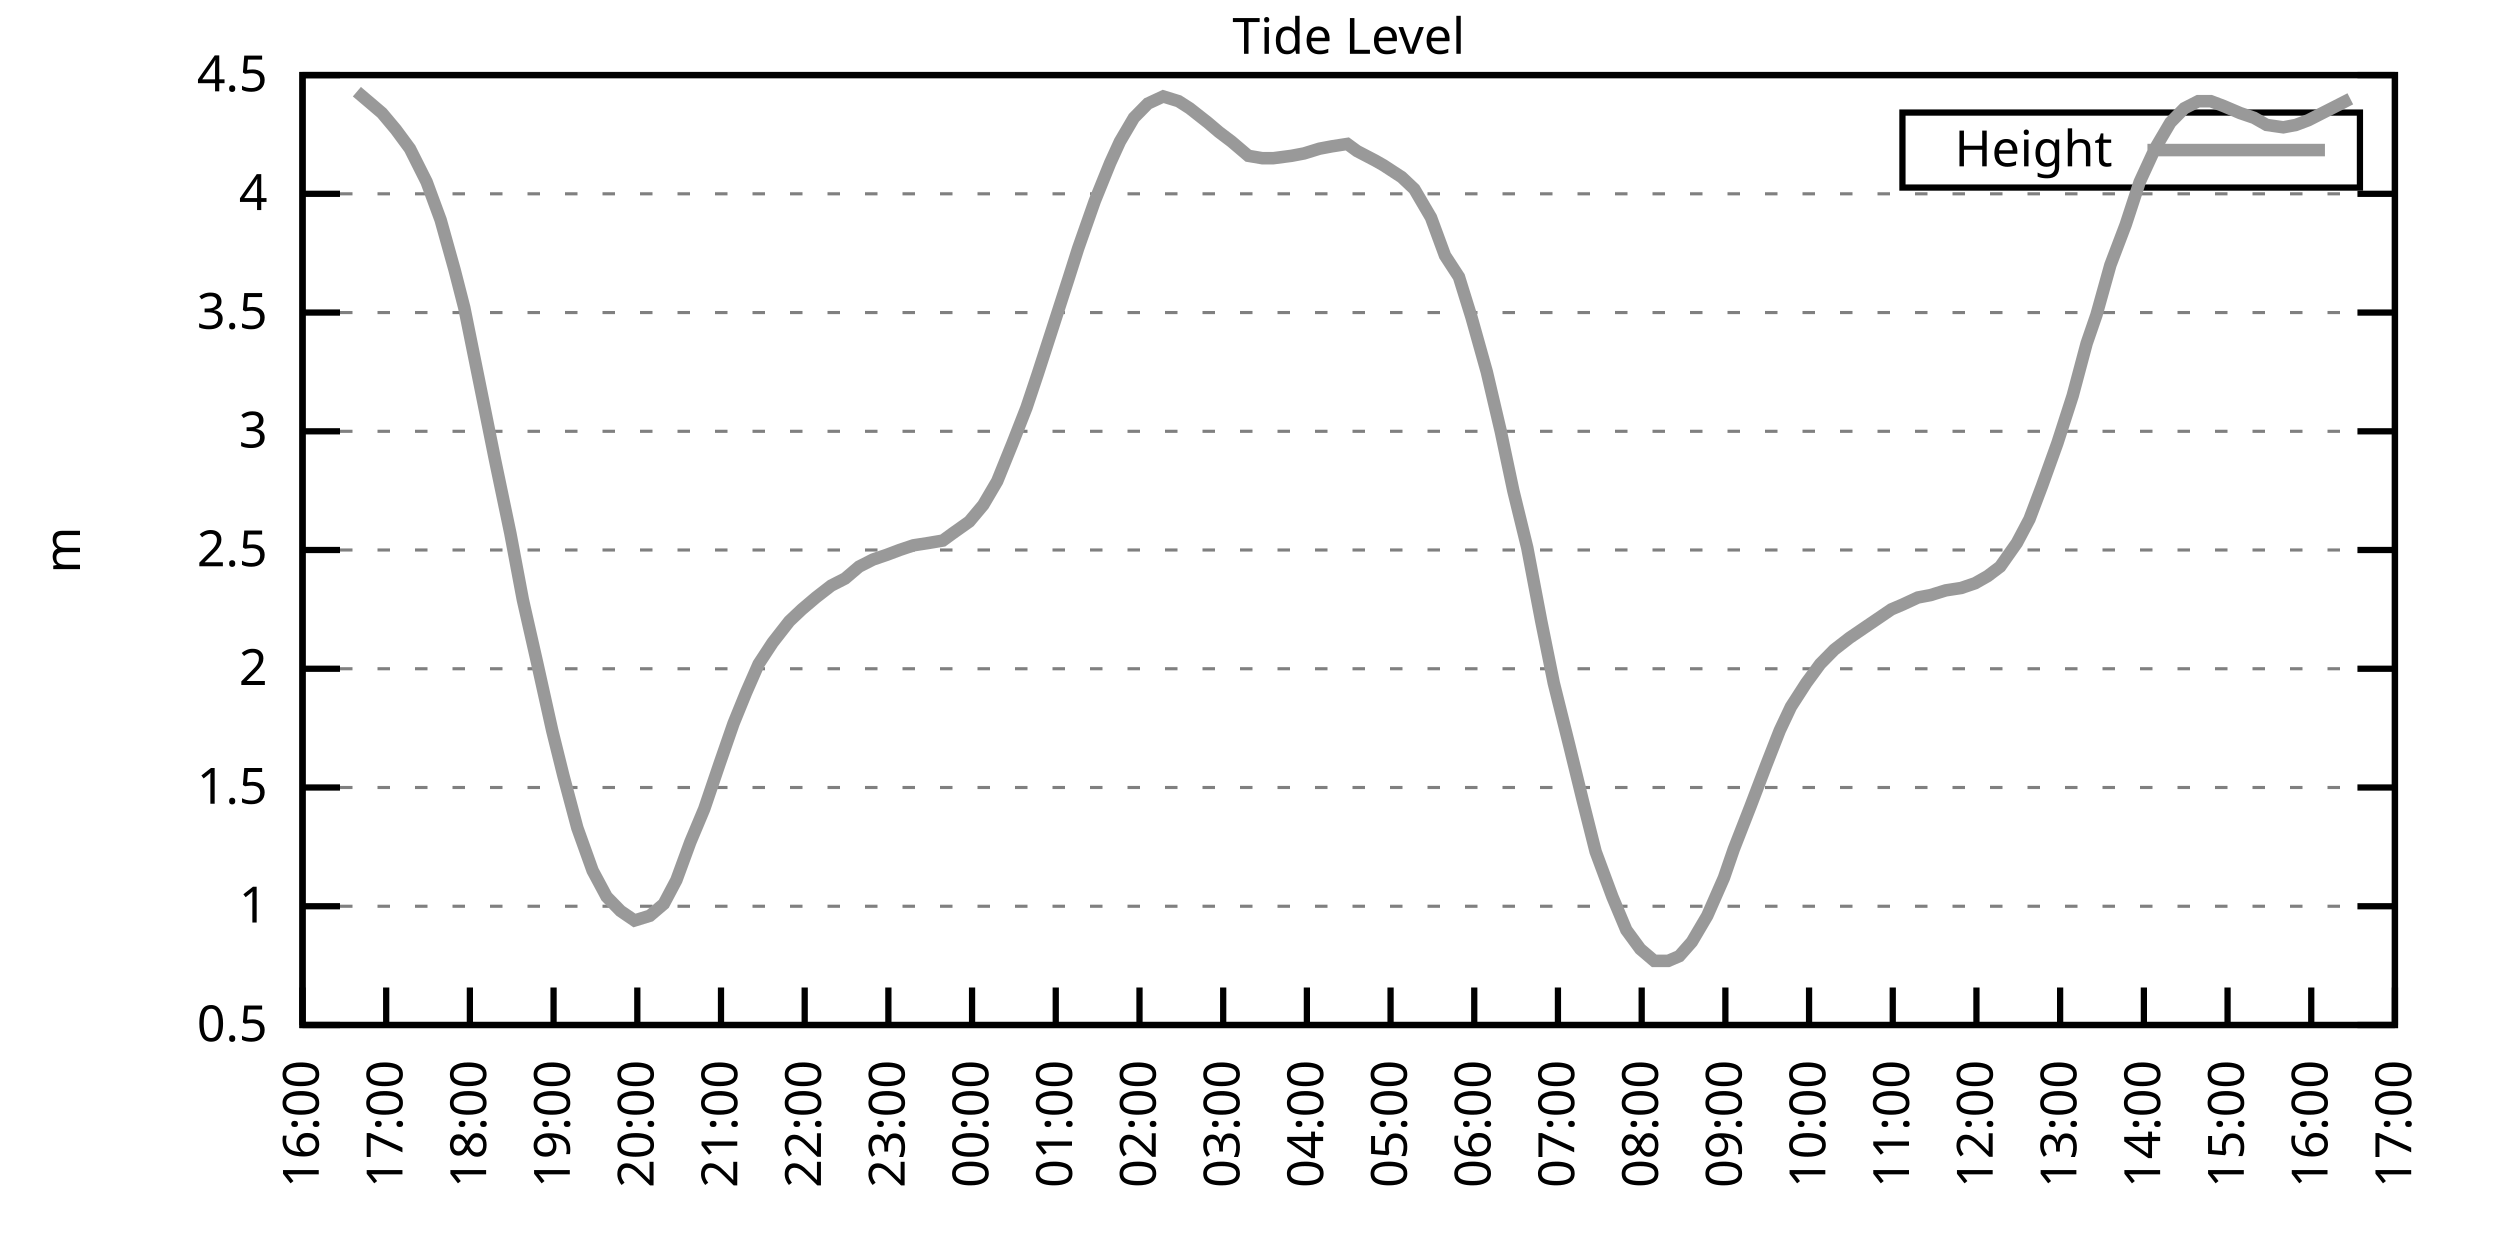
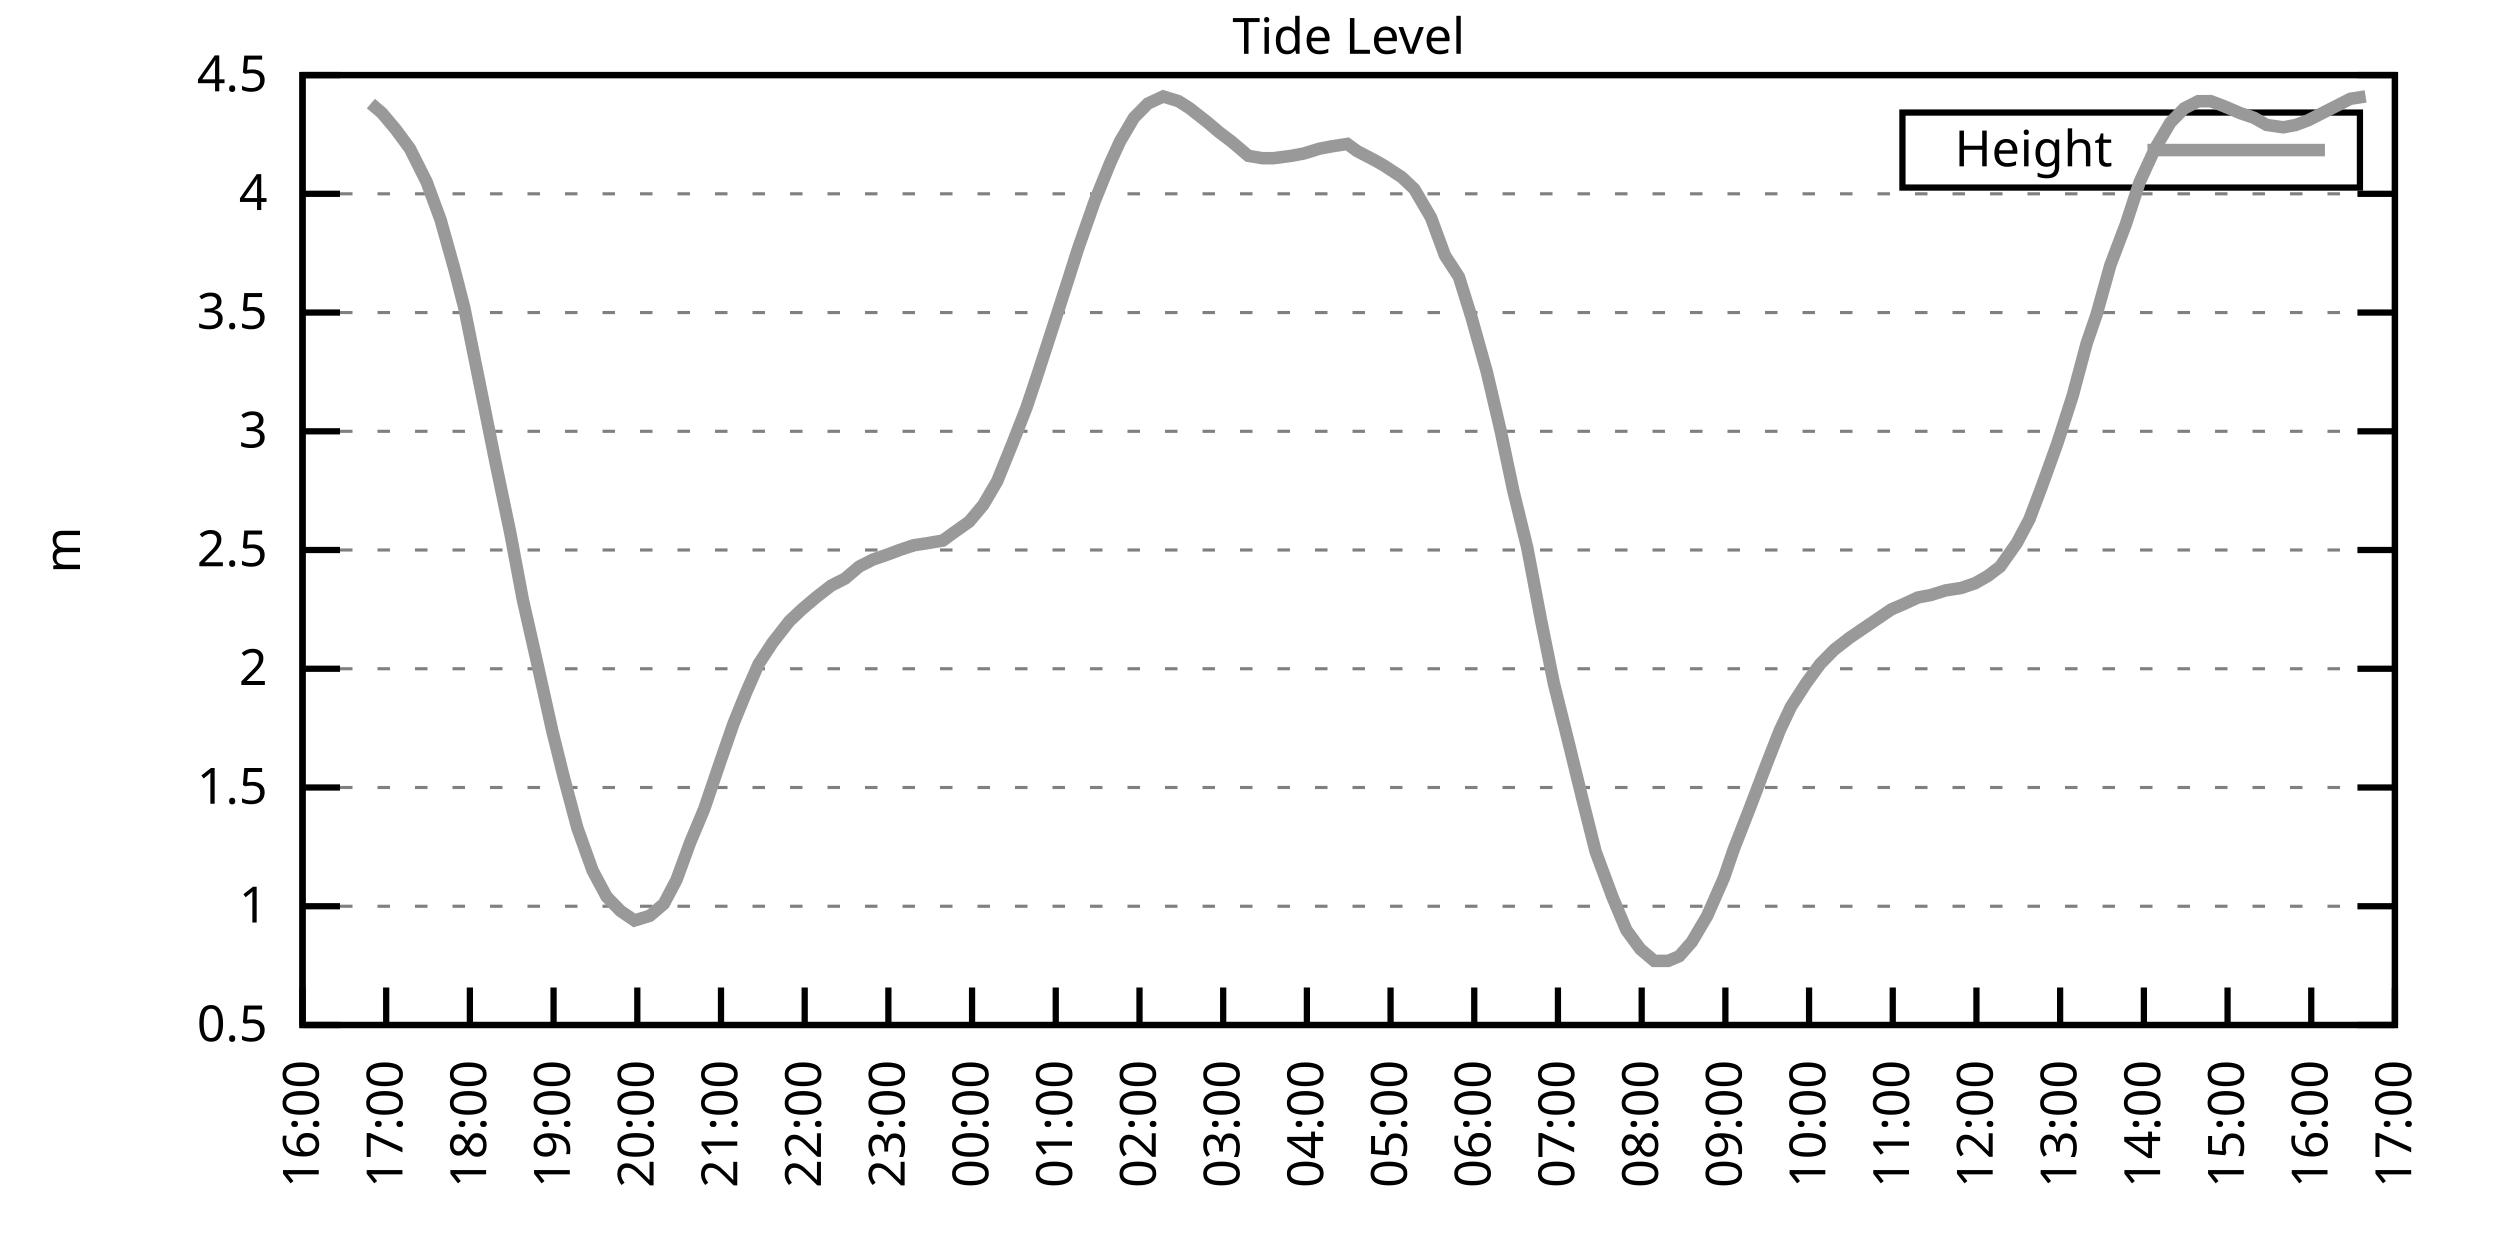
<svg xmlns="http://www.w3.org/2000/svg" xmlns:xlink="http://www.w3.org/1999/xlink" width="400" height="200" viewBox="0 0 400 200">
  <g id="gnuplot_canvas">
    <rect x="0" y="0" width="400" height="200" fill="none" />
    <defs>
      <circle id="gpDot" r="0.5" stroke-width="0.5" stroke="currentColor" />
      <path id="gpPt0" stroke-width="0.333" stroke="currentColor" d="M-1,0 h2 M0,-1 v2" />
      <path id="gpPt1" stroke-width="0.333" stroke="currentColor" d="M-1,-1 L1,1 M1,-1 L-1,1" />
      <path id="gpPt2" stroke-width="0.333" stroke="currentColor" d="M-1,0 L1,0 M0,-1 L0,1 M-1,-1 L1,1 M-1,1 L1,-1" />
      <rect id="gpPt3" stroke-width="0.333" stroke="currentColor" x="-1" y="-1" width="2" height="2" />
      <rect id="gpPt4" stroke-width="0.333" stroke="currentColor" fill="currentColor" x="-1" y="-1" width="2" height="2" />
      <circle id="gpPt5" stroke-width="0.333" stroke="currentColor" cx="0" cy="0" r="1" />
      <use xlink:href="#gpPt5" id="gpPt6" fill="currentColor" stroke="none" />
      <path id="gpPt7" stroke-width="0.333" stroke="currentColor" d="M0,-1.33 L-1.33,0.67 L1.33,0.67 z" />
      <use xlink:href="#gpPt7" id="gpPt8" fill="currentColor" stroke="none" />
      <use xlink:href="#gpPt7" id="gpPt9" stroke="currentColor" transform="rotate(180)" />
      <use xlink:href="#gpPt9" id="gpPt10" fill="currentColor" stroke="none" />
      <use xlink:href="#gpPt3" id="gpPt11" stroke="currentColor" transform="rotate(45)" />
      <use xlink:href="#gpPt11" id="gpPt12" fill="currentColor" stroke="none" />
      <path id="gpPt13" stroke-width="0.333" stroke="currentColor" d="M0,1.330 L1.265,0.411 L0.782,-1.067 L-0.782,-1.076 L-1.265,0.411 z" />
      <use xlink:href="#gpPt13" id="gpPt14" fill="currentColor" stroke="none" />
      <filter id="textbox" filterUnits="objectBoundingBox" x="0" y="0" height="1" width="1">
        <feFlood flood-color="white" flood-opacity="1" result="bgnd" />
        <feComposite in="SourceGraphic" in2="bgnd" operator="atop" />
      </filter>
      <filter id="greybox" filterUnits="objectBoundingBox" x="0" y="0" height="1" width="1">
        <feFlood flood-color="lightgrey" flood-opacity="1" result="grey" />
        <feComposite in="SourceGraphic" in2="grey" operator="atop" />
      </filter>
    </defs>
    <g fill="none" color="white" stroke="currentColor" stroke-width="1.00" stroke-linecap="butt" stroke-linejoin="miter">
</g>
    <g fill="none" color="black" stroke="currentColor" stroke-width="1.00" stroke-linecap="butt" stroke-linejoin="miter">
      <g stroke="none" shape-rendering="crispEdges">
        <polygon fill="rgb(255, 255, 255)" points="48.40,164.00 383.18,164.00 383.18,12.02 48.40,12.02 " />
      </g>
    </g>
    <g fill="none" color="black" stroke="currentColor" stroke-width="1.00" stroke-linecap="butt" stroke-linejoin="miter">
</g>
    <g fill="none" color="black" stroke="black" stroke-width="0.50" stroke-linecap="butt" stroke-linejoin="miter">
</g>
    <g fill="none" color="gray" stroke="currentColor" stroke-width="0.50" stroke-linecap="butt" stroke-linejoin="miter">
      <path stroke="gray" stroke-dasharray="2,4" class="gridline" d="M48.40,164.00 L383.19,164.00  " />
    </g>
    <g fill="none" color="gray" stroke="gray" stroke-width="1.00" stroke-linecap="butt" stroke-linejoin="miter">
</g>
    <g fill="none" color="black" stroke="currentColor" stroke-width="1.00" stroke-linecap="butt" stroke-linejoin="miter">
      <path stroke="black" d="M48.40,164.00 L54.40,164.00 M383.19,164.00 L377.19,164.00  " />
      <g transform="translate(42.80,166.60)" stroke="none" fill="black" font-family="Sans" font-size="8.00" text-anchor="end">
        <text>
          <tspan font-family="Sans"> 0.5</tspan>
        </text>
      </g>
    </g>
    <g fill="none" color="black" stroke="currentColor" stroke-width="1.00" stroke-linecap="butt" stroke-linejoin="miter">
</g>
    <g fill="none" color="black" stroke="black" stroke-width="0.50" stroke-linecap="butt" stroke-linejoin="miter">
</g>
    <g fill="none" color="gray" stroke="currentColor" stroke-width="0.50" stroke-linecap="butt" stroke-linejoin="miter">
      <path stroke="gray" stroke-dasharray="2,4" class="gridline" d="M48.40,145.00 L383.19,145.00  " />
    </g>
    <g fill="none" color="gray" stroke="gray" stroke-width="1.00" stroke-linecap="butt" stroke-linejoin="miter">
</g>
    <g fill="none" color="black" stroke="currentColor" stroke-width="1.00" stroke-linecap="butt" stroke-linejoin="miter">
      <path stroke="black" d="M48.40,145.00 L54.40,145.00 M383.19,145.00 L377.19,145.00  " />
      <g transform="translate(42.80,147.60)" stroke="none" fill="black" font-family="Sans" font-size="8.00" text-anchor="end">
        <text>
          <tspan font-family="Sans"> 1</tspan>
        </text>
      </g>
    </g>
    <g fill="none" color="black" stroke="currentColor" stroke-width="1.00" stroke-linecap="butt" stroke-linejoin="miter">
</g>
    <g fill="none" color="black" stroke="black" stroke-width="0.50" stroke-linecap="butt" stroke-linejoin="miter">
</g>
    <g fill="none" color="gray" stroke="currentColor" stroke-width="0.50" stroke-linecap="butt" stroke-linejoin="miter">
      <path stroke="gray" stroke-dasharray="2,4" class="gridline" d="M48.40,126.00 L383.19,126.00  " />
    </g>
    <g fill="none" color="gray" stroke="gray" stroke-width="1.00" stroke-linecap="butt" stroke-linejoin="miter">
</g>
    <g fill="none" color="black" stroke="currentColor" stroke-width="1.00" stroke-linecap="butt" stroke-linejoin="miter">
      <path stroke="black" d="M48.40,126.00 L54.40,126.00 M383.19,126.00 L377.19,126.00  " />
      <g transform="translate(42.80,128.60)" stroke="none" fill="black" font-family="Sans" font-size="8.00" text-anchor="end">
        <text>
          <tspan font-family="Sans"> 1.5</tspan>
        </text>
      </g>
    </g>
    <g fill="none" color="black" stroke="currentColor" stroke-width="1.00" stroke-linecap="butt" stroke-linejoin="miter">
</g>
    <g fill="none" color="black" stroke="black" stroke-width="0.50" stroke-linecap="butt" stroke-linejoin="miter">
</g>
    <g fill="none" color="gray" stroke="currentColor" stroke-width="0.50" stroke-linecap="butt" stroke-linejoin="miter">
      <path stroke="gray" stroke-dasharray="2,4" class="gridline" d="M48.40,107.00 L383.19,107.00  " />
    </g>
    <g fill="none" color="gray" stroke="gray" stroke-width="1.00" stroke-linecap="butt" stroke-linejoin="miter">
</g>
    <g fill="none" color="black" stroke="currentColor" stroke-width="1.00" stroke-linecap="butt" stroke-linejoin="miter">
      <path stroke="black" d="M48.40,107.00 L54.40,107.00 M383.19,107.00 L377.19,107.00  " />
      <g transform="translate(42.80,109.60)" stroke="none" fill="black" font-family="Sans" font-size="8.00" text-anchor="end">
        <text>
          <tspan font-family="Sans"> 2</tspan>
        </text>
      </g>
    </g>
    <g fill="none" color="black" stroke="currentColor" stroke-width="1.00" stroke-linecap="butt" stroke-linejoin="miter">
</g>
    <g fill="none" color="black" stroke="black" stroke-width="0.50" stroke-linecap="butt" stroke-linejoin="miter">
</g>
    <g fill="none" color="gray" stroke="currentColor" stroke-width="0.50" stroke-linecap="butt" stroke-linejoin="miter">
      <path stroke="gray" stroke-dasharray="2,4" class="gridline" d="M48.40,88.00 L383.19,88.00  " />
    </g>
    <g fill="none" color="gray" stroke="gray" stroke-width="1.00" stroke-linecap="butt" stroke-linejoin="miter">
</g>
    <g fill="none" color="black" stroke="currentColor" stroke-width="1.00" stroke-linecap="butt" stroke-linejoin="miter">
      <path stroke="black" d="M48.40,88.00 L54.40,88.00 M383.19,88.00 L377.19,88.00  " />
      <g transform="translate(42.80,90.60)" stroke="none" fill="black" font-family="Sans" font-size="8.00" text-anchor="end">
        <text>
          <tspan font-family="Sans"> 2.5</tspan>
        </text>
      </g>
    </g>
    <g fill="none" color="black" stroke="currentColor" stroke-width="1.00" stroke-linecap="butt" stroke-linejoin="miter">
</g>
    <g fill="none" color="black" stroke="black" stroke-width="0.50" stroke-linecap="butt" stroke-linejoin="miter">
</g>
    <g fill="none" color="gray" stroke="currentColor" stroke-width="0.50" stroke-linecap="butt" stroke-linejoin="miter">
      <path stroke="gray" stroke-dasharray="2,4" class="gridline" d="M48.40,69.01 L383.19,69.01  " />
    </g>
    <g fill="none" color="gray" stroke="gray" stroke-width="1.00" stroke-linecap="butt" stroke-linejoin="miter">
</g>
    <g fill="none" color="black" stroke="currentColor" stroke-width="1.00" stroke-linecap="butt" stroke-linejoin="miter">
      <path stroke="black" d="M48.40,69.01 L54.40,69.01 M383.19,69.01 L377.19,69.01  " />
      <g transform="translate(42.80,71.61)" stroke="none" fill="black" font-family="Sans" font-size="8.00" text-anchor="end">
        <text>
          <tspan font-family="Sans"> 3</tspan>
        </text>
      </g>
    </g>
    <g fill="none" color="black" stroke="currentColor" stroke-width="1.00" stroke-linecap="butt" stroke-linejoin="miter">
</g>
    <g fill="none" color="black" stroke="black" stroke-width="0.50" stroke-linecap="butt" stroke-linejoin="miter">
</g>
    <g fill="none" color="gray" stroke="currentColor" stroke-width="0.50" stroke-linecap="butt" stroke-linejoin="miter">
      <path stroke="gray" stroke-dasharray="2,4" class="gridline" d="M48.40,50.01 L383.19,50.01  " />
    </g>
    <g fill="none" color="gray" stroke="gray" stroke-width="1.00" stroke-linecap="butt" stroke-linejoin="miter">
</g>
    <g fill="none" color="black" stroke="currentColor" stroke-width="1.00" stroke-linecap="butt" stroke-linejoin="miter">
      <path stroke="black" d="M48.40,50.01 L54.40,50.01 M383.19,50.01 L377.19,50.01  " />
      <g transform="translate(42.80,52.61)" stroke="none" fill="black" font-family="Sans" font-size="8.00" text-anchor="end">
        <text>
          <tspan font-family="Sans"> 3.5</tspan>
        </text>
      </g>
    </g>
    <g fill="none" color="black" stroke="currentColor" stroke-width="1.00" stroke-linecap="butt" stroke-linejoin="miter">
</g>
    <g fill="none" color="black" stroke="black" stroke-width="0.50" stroke-linecap="butt" stroke-linejoin="miter">
</g>
    <g fill="none" color="gray" stroke="currentColor" stroke-width="0.50" stroke-linecap="butt" stroke-linejoin="miter">
      <path stroke="gray" stroke-dasharray="2,4" class="gridline" d="M48.40,31.01 L383.19,31.01  " />
    </g>
    <g fill="none" color="gray" stroke="gray" stroke-width="1.00" stroke-linecap="butt" stroke-linejoin="miter">
</g>
    <g fill="none" color="black" stroke="currentColor" stroke-width="1.00" stroke-linecap="butt" stroke-linejoin="miter">
      <path stroke="black" d="M48.40,31.01 L54.40,31.01 M383.19,31.01 L377.19,31.01  " />
      <g transform="translate(42.80,33.61)" stroke="none" fill="black" font-family="Sans" font-size="8.00" text-anchor="end">
        <text>
          <tspan font-family="Sans"> 4</tspan>
        </text>
      </g>
    </g>
    <g fill="none" color="black" stroke="currentColor" stroke-width="1.00" stroke-linecap="butt" stroke-linejoin="miter">
</g>
    <g fill="none" color="black" stroke="black" stroke-width="0.50" stroke-linecap="butt" stroke-linejoin="miter">
</g>
    <g fill="none" color="gray" stroke="currentColor" stroke-width="0.50" stroke-linecap="butt" stroke-linejoin="miter">
      <path stroke="gray" stroke-dasharray="2,4" class="gridline" d="M48.40,12.01 L383.19,12.01  " />
    </g>
    <g fill="none" color="gray" stroke="gray" stroke-width="1.00" stroke-linecap="butt" stroke-linejoin="miter">
</g>
    <g fill="none" color="black" stroke="currentColor" stroke-width="1.00" stroke-linecap="butt" stroke-linejoin="miter">
      <path stroke="black" d="M48.40,12.01 L54.40,12.01 M383.19,12.01 L377.19,12.01  " />
      <g transform="translate(42.80,14.61)" stroke="none" fill="black" font-family="Sans" font-size="8.00" text-anchor="end">
        <text>
          <tspan font-family="Sans"> 4.5</tspan>
        </text>
      </g>
    </g>
    <g fill="none" color="black" stroke="currentColor" stroke-width="1.00" stroke-linecap="butt" stroke-linejoin="miter">
      <path stroke="black" d="M48.40,164.00 L48.40,158.00  " />
      <g transform="translate(51.00,169.60) rotate(270.00)" stroke="none" fill="black" font-family="Sans" font-size="8.00" text-anchor="end">
        <text>
          <tspan font-family="Sans">16:00</tspan>
        </text>
      </g>
    </g>
    <g fill="none" color="black" stroke="currentColor" stroke-width="1.00" stroke-linecap="butt" stroke-linejoin="miter">
      <path stroke="black" d="M61.79,164.00 L61.79,158.00  " />
      <g transform="translate(64.39,169.60) rotate(270.00)" stroke="none" fill="black" font-family="Sans" font-size="8.00" text-anchor="end">
        <text>
          <tspan font-family="Sans">17:00</tspan>
        </text>
      </g>
    </g>
    <g fill="none" color="black" stroke="currentColor" stroke-width="1.00" stroke-linecap="butt" stroke-linejoin="miter">
      <path stroke="black" d="M75.18,164.00 L75.18,158.00  " />
      <g transform="translate(77.78,169.60) rotate(270.00)" stroke="none" fill="black" font-family="Sans" font-size="8.00" text-anchor="end">
        <text>
          <tspan font-family="Sans">18:00</tspan>
        </text>
      </g>
    </g>
    <g fill="none" color="black" stroke="currentColor" stroke-width="1.00" stroke-linecap="butt" stroke-linejoin="miter">
      <path stroke="black" d="M88.57,164.00 L88.57,158.00  " />
      <g transform="translate(91.17,169.60) rotate(270.00)" stroke="none" fill="black" font-family="Sans" font-size="8.00" text-anchor="end">
        <text>
          <tspan font-family="Sans">19:00</tspan>
        </text>
      </g>
    </g>
    <g fill="none" color="black" stroke="currentColor" stroke-width="1.00" stroke-linecap="butt" stroke-linejoin="miter">
      <path stroke="black" d="M101.97,164.00 L101.97,158.00  " />
      <g transform="translate(104.57,169.60) rotate(270.00)" stroke="none" fill="black" font-family="Sans" font-size="8.00" text-anchor="end">
        <text>
          <tspan font-family="Sans">20:00</tspan>
        </text>
      </g>
    </g>
    <g fill="none" color="black" stroke="currentColor" stroke-width="1.00" stroke-linecap="butt" stroke-linejoin="miter">
      <path stroke="black" d="M115.36,164.00 L115.36,158.00  " />
      <g transform="translate(117.96,169.60) rotate(270.00)" stroke="none" fill="black" font-family="Sans" font-size="8.00" text-anchor="end">
        <text>
          <tspan font-family="Sans">21:00</tspan>
        </text>
      </g>
    </g>
    <g fill="none" color="black" stroke="currentColor" stroke-width="1.00" stroke-linecap="butt" stroke-linejoin="miter">
      <path stroke="black" d="M128.75,164.00 L128.75,158.00  " />
      <g transform="translate(131.35,169.60) rotate(270.00)" stroke="none" fill="black" font-family="Sans" font-size="8.00" text-anchor="end">
        <text>
          <tspan font-family="Sans">22:00</tspan>
        </text>
      </g>
    </g>
    <g fill="none" color="black" stroke="currentColor" stroke-width="1.00" stroke-linecap="butt" stroke-linejoin="miter">
      <path stroke="black" d="M142.14,164.00 L142.14,158.00  " />
      <g transform="translate(144.74,169.60) rotate(270.00)" stroke="none" fill="black" font-family="Sans" font-size="8.00" text-anchor="end">
        <text>
          <tspan font-family="Sans">23:00</tspan>
        </text>
      </g>
    </g>
    <g fill="none" color="black" stroke="currentColor" stroke-width="1.00" stroke-linecap="butt" stroke-linejoin="miter">
      <path stroke="black" d="M155.53,164.00 L155.53,158.00  " />
      <g transform="translate(158.13,169.60) rotate(270.00)" stroke="none" fill="black" font-family="Sans" font-size="8.00" text-anchor="end">
        <text>
          <tspan font-family="Sans">00:00</tspan>
        </text>
      </g>
    </g>
    <g fill="none" color="black" stroke="currentColor" stroke-width="1.00" stroke-linecap="butt" stroke-linejoin="miter">
      <path stroke="black" d="M168.92,164.00 L168.92,158.00  " />
      <g transform="translate(171.52,169.60) rotate(270.00)" stroke="none" fill="black" font-family="Sans" font-size="8.00" text-anchor="end">
        <text>
          <tspan font-family="Sans">01:00</tspan>
        </text>
      </g>
    </g>
    <g fill="none" color="black" stroke="currentColor" stroke-width="1.00" stroke-linecap="butt" stroke-linejoin="miter">
      <path stroke="black" d="M182.32,164.00 L182.32,158.00  " />
      <g transform="translate(184.92,169.60) rotate(270.00)" stroke="none" fill="black" font-family="Sans" font-size="8.00" text-anchor="end">
        <text>
          <tspan font-family="Sans">02:00</tspan>
        </text>
      </g>
    </g>
    <g fill="none" color="black" stroke="currentColor" stroke-width="1.00" stroke-linecap="butt" stroke-linejoin="miter">
      <path stroke="black" d="M195.71,164.00 L195.71,158.00  " />
      <g transform="translate(198.31,169.60) rotate(270.00)" stroke="none" fill="black" font-family="Sans" font-size="8.00" text-anchor="end">
        <text>
          <tspan font-family="Sans">03:00</tspan>
        </text>
      </g>
    </g>
    <g fill="none" color="black" stroke="currentColor" stroke-width="1.00" stroke-linecap="butt" stroke-linejoin="miter">
      <path stroke="black" d="M209.10,164.00 L209.10,158.00  " />
      <g transform="translate(211.70,169.60) rotate(270.00)" stroke="none" fill="black" font-family="Sans" font-size="8.00" text-anchor="end">
        <text>
          <tspan font-family="Sans">04:00</tspan>
        </text>
      </g>
    </g>
    <g fill="none" color="black" stroke="currentColor" stroke-width="1.00" stroke-linecap="butt" stroke-linejoin="miter">
      <path stroke="black" d="M222.49,164.00 L222.49,158.00  " />
      <g transform="translate(225.09,169.60) rotate(270.00)" stroke="none" fill="black" font-family="Sans" font-size="8.00" text-anchor="end">
        <text>
          <tspan font-family="Sans">05:00</tspan>
        </text>
      </g>
    </g>
    <g fill="none" color="black" stroke="currentColor" stroke-width="1.00" stroke-linecap="butt" stroke-linejoin="miter">
      <path stroke="black" d="M235.88,164.00 L235.88,158.00  " />
      <g transform="translate(238.48,169.60) rotate(270.00)" stroke="none" fill="black" font-family="Sans" font-size="8.00" text-anchor="end">
        <text>
          <tspan font-family="Sans">06:00</tspan>
        </text>
      </g>
    </g>
    <g fill="none" color="black" stroke="currentColor" stroke-width="1.00" stroke-linecap="butt" stroke-linejoin="miter">
      <path stroke="black" d="M249.27,164.00 L249.27,158.00  " />
      <g transform="translate(251.87,169.60) rotate(270.00)" stroke="none" fill="black" font-family="Sans" font-size="8.00" text-anchor="end">
        <text>
          <tspan font-family="Sans">07:00</tspan>
        </text>
      </g>
    </g>
    <g fill="none" color="black" stroke="currentColor" stroke-width="1.00" stroke-linecap="butt" stroke-linejoin="miter">
      <path stroke="black" d="M262.67,164.00 L262.67,158.00  " />
      <g transform="translate(265.27,169.60) rotate(270.00)" stroke="none" fill="black" font-family="Sans" font-size="8.00" text-anchor="end">
        <text>
          <tspan font-family="Sans">08:00</tspan>
        </text>
      </g>
    </g>
    <g fill="none" color="black" stroke="currentColor" stroke-width="1.00" stroke-linecap="butt" stroke-linejoin="miter">
      <path stroke="black" d="M276.06,164.00 L276.06,158.00  " />
      <g transform="translate(278.66,169.60) rotate(270.00)" stroke="none" fill="black" font-family="Sans" font-size="8.00" text-anchor="end">
        <text>
          <tspan font-family="Sans">09:00</tspan>
        </text>
      </g>
    </g>
    <g fill="none" color="black" stroke="currentColor" stroke-width="1.00" stroke-linecap="butt" stroke-linejoin="miter">
      <path stroke="black" d="M289.45,164.00 L289.45,158.00  " />
      <g transform="translate(292.05,169.60) rotate(270.00)" stroke="none" fill="black" font-family="Sans" font-size="8.00" text-anchor="end">
        <text>
          <tspan font-family="Sans">10:00</tspan>
        </text>
      </g>
    </g>
    <g fill="none" color="black" stroke="currentColor" stroke-width="1.00" stroke-linecap="butt" stroke-linejoin="miter">
      <path stroke="black" d="M302.84,164.00 L302.84,158.00  " />
      <g transform="translate(305.44,169.60) rotate(270.00)" stroke="none" fill="black" font-family="Sans" font-size="8.00" text-anchor="end">
        <text>
          <tspan font-family="Sans">11:00</tspan>
        </text>
      </g>
    </g>
    <g fill="none" color="black" stroke="currentColor" stroke-width="1.00" stroke-linecap="butt" stroke-linejoin="miter">
      <path stroke="black" d="M316.23,164.00 L316.23,158.00  " />
      <g transform="translate(318.83,169.60) rotate(270.00)" stroke="none" fill="black" font-family="Sans" font-size="8.00" text-anchor="end">
        <text>
          <tspan font-family="Sans">12:00</tspan>
        </text>
      </g>
    </g>
    <g fill="none" color="black" stroke="currentColor" stroke-width="1.00" stroke-linecap="butt" stroke-linejoin="miter">
      <path stroke="black" d="M329.62,164.00 L329.62,158.00  " />
      <g transform="translate(332.22,169.60) rotate(270.00)" stroke="none" fill="black" font-family="Sans" font-size="8.00" text-anchor="end">
        <text>
          <tspan font-family="Sans">13:00</tspan>
        </text>
      </g>
    </g>
    <g fill="none" color="black" stroke="currentColor" stroke-width="1.00" stroke-linecap="butt" stroke-linejoin="miter">
      <path stroke="black" d="M343.02,164.00 L343.02,158.00  " />
      <g transform="translate(345.62,169.60) rotate(270.00)" stroke="none" fill="black" font-family="Sans" font-size="8.00" text-anchor="end">
        <text>
          <tspan font-family="Sans">14:00</tspan>
        </text>
      </g>
    </g>
    <g fill="none" color="black" stroke="currentColor" stroke-width="1.00" stroke-linecap="butt" stroke-linejoin="miter">
      <path stroke="black" d="M356.41,164.00 L356.41,158.00  " />
      <g transform="translate(359.01,169.60) rotate(270.00)" stroke="none" fill="black" font-family="Sans" font-size="8.00" text-anchor="end">
        <text>
          <tspan font-family="Sans">15:00</tspan>
        </text>
      </g>
    </g>
    <g fill="none" color="black" stroke="currentColor" stroke-width="1.00" stroke-linecap="butt" stroke-linejoin="miter">
      <path stroke="black" d="M369.80,164.00 L369.80,158.00  " />
      <g transform="translate(372.40,169.60) rotate(270.00)" stroke="none" fill="black" font-family="Sans" font-size="8.00" text-anchor="end">
        <text>
          <tspan font-family="Sans">16:00</tspan>
        </text>
      </g>
    </g>
    <g fill="none" color="black" stroke="currentColor" stroke-width="1.00" stroke-linecap="butt" stroke-linejoin="miter">
      <path stroke="black" d="M383.19,164.00 L383.19,158.00  " />
      <g transform="translate(385.79,169.60) rotate(270.00)" stroke="none" fill="black" font-family="Sans" font-size="8.00" text-anchor="end">
        <text>
          <tspan font-family="Sans">17:00</tspan>
        </text>
      </g>
    </g>
    <g fill="none" color="black" stroke="currentColor" stroke-width="1.00" stroke-linecap="butt" stroke-linejoin="miter">
</g>
    <g fill="none" color="black" stroke="currentColor" stroke-width="1.00" stroke-linecap="butt" stroke-linejoin="miter">
      <path stroke="black" d="M48.40,12.01 L48.40,164.00 L383.19,164.00 L383.19,12.01 L48.40,12.01 Z  " />
    </g>
    <g fill="none" color="black" stroke="currentColor" stroke-width="1.00" stroke-linecap="butt" stroke-linejoin="miter">
</g>
    <g fill="none" color="black" stroke="currentColor" stroke-width="1.00" stroke-linecap="butt" stroke-linejoin="miter">
      <path stroke="black" d="M304.39,30.01 L304.39,18.01 L377.59,18.01 L377.59,30.01 L304.39,30.01 Z  " />
    </g>
    <g id="Tide_level_plot_1">
      <g fill="none" color="white" stroke="black" stroke-width="2.00" stroke-linecap="butt" stroke-linejoin="miter">
</g>
      <g fill="none" color="black" stroke="currentColor" stroke-width="2.00" stroke-linecap="butt" stroke-linejoin="miter">
        <g transform="translate(337.99,26.61)" stroke="none" fill="black" font-family="Sans" font-size="8.00" text-anchor="end">
          <text>
            <tspan font-family="Sans">Height</tspan>
          </text>
        </g>
      </g>
      <g fill="none" color="black" stroke="currentColor" stroke-width="2.00" stroke-linecap="butt" stroke-linejoin="miter">
-         <path stroke="rgb(153, 153, 153)" d="M343.59,24.01 L371.99,24.01 M57.10,14.67 L59.34,16.57 L61.12,18.09 L63.35,20.75 L65.59,23.79 L68.26,29.11   L70.50,35.19 L72.73,43.17 L74.29,49.25 L76.75,61.41 L79.20,73.57 L81.66,85.35 L83.66,95.98 L85.90,105.86   L88.35,116.88 L90.14,124.10 L92.37,132.46 L94.82,139.30 L97.06,143.48 L99.29,145.76 L101.52,147.28 L103.98,146.52   L106.21,144.62 L108.22,140.82 L110.45,134.74 L112.68,129.42 L115.13,122.20 L117.37,115.74 L119.38,110.80 L121.38,106.24   L123.62,102.82 L126.29,99.40 L128.30,97.50 L130.54,95.60 L132.99,93.70 L135.22,92.56 L137.45,90.66 L139.69,89.52   L141.92,88.76 L143.93,88.00 L146.16,87.25 L148.61,86.87 L150.85,86.49 L152.41,85.35 L155.09,83.45 L157.32,80.79   L159.55,76.99 L162.01,70.91 L164.24,65.21 L166.02,59.89 L168.48,52.29 L170.93,44.69 L172.50,39.75 L175.17,32.15   L177.63,26.07 L179.19,22.65 L181.42,18.85 L183.66,16.57 L186.11,15.43 L188.57,16.19 L190.35,17.33 L193.25,19.61   L195.04,21.13 L197.05,22.65 L199.73,24.93 L201.96,25.31 L203.74,25.31 L206.64,24.93 L208.65,24.55 L211.11,23.79   L213.12,23.41 L215.57,23.03 L217.13,24.17 L220.04,25.69 L221.37,26.45 L224.28,28.35 L226.29,30.25 L228.96,34.81   L231.20,40.89 L233.43,44.31 L235.44,50.77 L237.89,59.51 L240.12,69.01 L242.13,78.51 L244.36,87.63 L246.60,99.40   L248.60,109.28 L251.06,119.16 L253.29,128.28 L255.30,136.26 L257.98,143.48 L260.21,148.80 L262.44,151.84 L264.67,153.74   L266.91,153.74 L268.69,152.98 L270.70,150.70 L273.16,146.52 L275.83,140.44 L277.40,135.88 L280.07,129.04 L282.53,122.58   L284.76,116.88 L286.55,113.08 L289.00,109.28 L291.23,106.24 L293.47,103.96 L295.92,102.06 L298.15,100.54 L300.39,99.02   L302.62,97.50 L304.40,96.74 L306.86,95.60 L308.87,95.22 L311.32,94.46 L313.78,94.08 L316.01,93.32 L318.02,92.18   L320.03,90.66 L322.70,86.87 L324.71,83.07 L326.72,77.75 L329.18,70.91 L331.63,63.31 L333.86,54.95 L335.43,50.39   L337.66,42.41 L340.11,35.95 L342.35,29.11 L344.80,23.79 L347.26,19.61 L349.49,17.33 L351.72,16.19 L353.73,16.19   L355.74,16.95 L358.42,18.09 L360.65,18.85 L362.66,19.99 L365.33,20.37 L367.34,19.99 L369.35,19.23 L371.58,18.09   L373.82,16.95 L376.05,15.81  " />
+         <path stroke="rgb(153, 153, 153)" d="M343.59,24.01 L371.99,24.01 M59.34,16.57 L61.12,18.09 L63.35,20.75 L65.59,23.79 L68.26,29.11 L70.50,35.19   L72.73,43.17 L74.29,49.25 L76.75,61.41 L79.20,73.57 L81.66,85.35 L83.66,95.98 L85.90,105.86 L88.35,116.88   L90.14,124.10 L92.37,132.46 L94.82,139.30 L97.06,143.48 L99.29,145.76 L101.52,147.28 L103.98,146.52 L106.21,144.62   L108.22,140.82 L110.45,134.74 L112.68,129.42 L115.13,122.20 L117.37,115.74 L119.38,110.80 L121.38,106.24 L123.62,102.82   L126.29,99.40 L128.30,97.50 L130.54,95.60 L132.99,93.70 L135.22,92.56 L137.45,90.66 L139.69,89.52 L141.92,88.76   L143.93,88.00 L146.16,87.25 L148.61,86.87 L150.85,86.49 L152.41,85.35 L155.09,83.45 L157.32,80.79 L159.55,76.99   L162.01,70.91 L164.24,65.21 L166.02,59.89 L168.48,52.29 L170.93,44.69 L172.50,39.75 L175.17,32.15 L177.63,26.07   L179.19,22.65 L181.42,18.85 L183.66,16.57 L186.11,15.43 L188.57,16.19 L190.35,17.33 L193.25,19.61 L195.04,21.13   L197.05,22.65 L199.73,24.93 L201.96,25.31 L203.74,25.31 L206.64,24.93 L208.65,24.55 L211.11,23.79 L213.12,23.41   L215.57,23.03 L217.13,24.17 L220.04,25.69 L221.37,26.45 L224.28,28.35 L226.29,30.25 L228.96,34.81 L231.20,40.89   L233.43,44.31 L235.44,50.77 L237.89,59.51 L240.12,69.01 L242.13,78.51 L244.36,87.63 L246.60,99.40 L248.60,109.28   L251.06,119.16 L253.29,128.28 L255.30,136.26 L257.98,143.48 L260.21,148.80 L262.44,151.84 L264.67,153.74 L266.91,153.74   L268.69,152.98 L270.70,150.70 L273.16,146.52 L275.83,140.44 L277.40,135.88 L280.07,129.04 L282.53,122.58 L284.76,116.88   L286.55,113.08 L289.00,109.28 L291.23,106.24 L293.47,103.96 L295.92,102.06 L298.15,100.54 L300.39,99.02 L302.62,97.50   L304.40,96.74 L306.86,95.60 L308.87,95.22 L311.32,94.46 L313.78,94.08 L316.01,93.32 L318.02,92.18 L320.03,90.66   L322.70,86.87 L324.71,83.07 L326.72,77.75 L329.18,70.91 L331.63,63.31 L333.86,54.95 L335.43,50.39 L337.66,42.41   L340.11,35.95 L342.35,29.11 L344.80,23.79 L347.26,19.61 L349.49,17.33 L351.72,16.19 L353.73,16.19 L355.74,16.95   L358.42,18.09 L360.65,18.85 L362.66,19.99 L365.33,20.37 L367.34,19.99 L369.35,19.23 L371.58,18.09 L373.82,16.95   L376.05,15.81 L378.50,15.43  " />
      </g>
    </g>
    <g fill="none" color="black" stroke="currentColor" stroke-width="2.00" stroke-linecap="butt" stroke-linejoin="miter">
</g>
    <g fill="none" color="black" stroke="black" stroke-width="1.00" stroke-linecap="butt" stroke-linejoin="miter">
</g>
    <g fill="none" color="black" stroke="currentColor" stroke-width="1.00" stroke-linecap="butt" stroke-linejoin="miter">
      <path stroke="black" d="M48.40,12.01 L48.40,164.00 L383.19,164.00 L383.19,12.01 L48.40,12.01 Z  " />
      <g transform="translate(12.80,88.01) rotate(270.00)" stroke="none" fill="black" font-family="Sans" font-size="8.00" text-anchor="middle">
        <text>
          <tspan font-family="Sans">m</tspan>
        </text>
      </g>
    </g>
    <g fill="none" color="black" stroke="currentColor" stroke-width="1.00" stroke-linecap="butt" stroke-linejoin="miter">
</g>
    <g fill="none" color="black" stroke="currentColor" stroke-width="1.00" stroke-linecap="butt" stroke-linejoin="miter">
      <g transform="translate(215.79,8.61)" stroke="none" fill="black" font-family="Sans" font-size="8.00" text-anchor="middle">
        <text>
          <tspan font-family="Sans">Tide Level</tspan>
        </text>
      </g>
    </g>
    <g fill="none" color="black" stroke="currentColor" stroke-width="1.00" stroke-linecap="butt" stroke-linejoin="miter">
</g>
  </g>
</svg>
